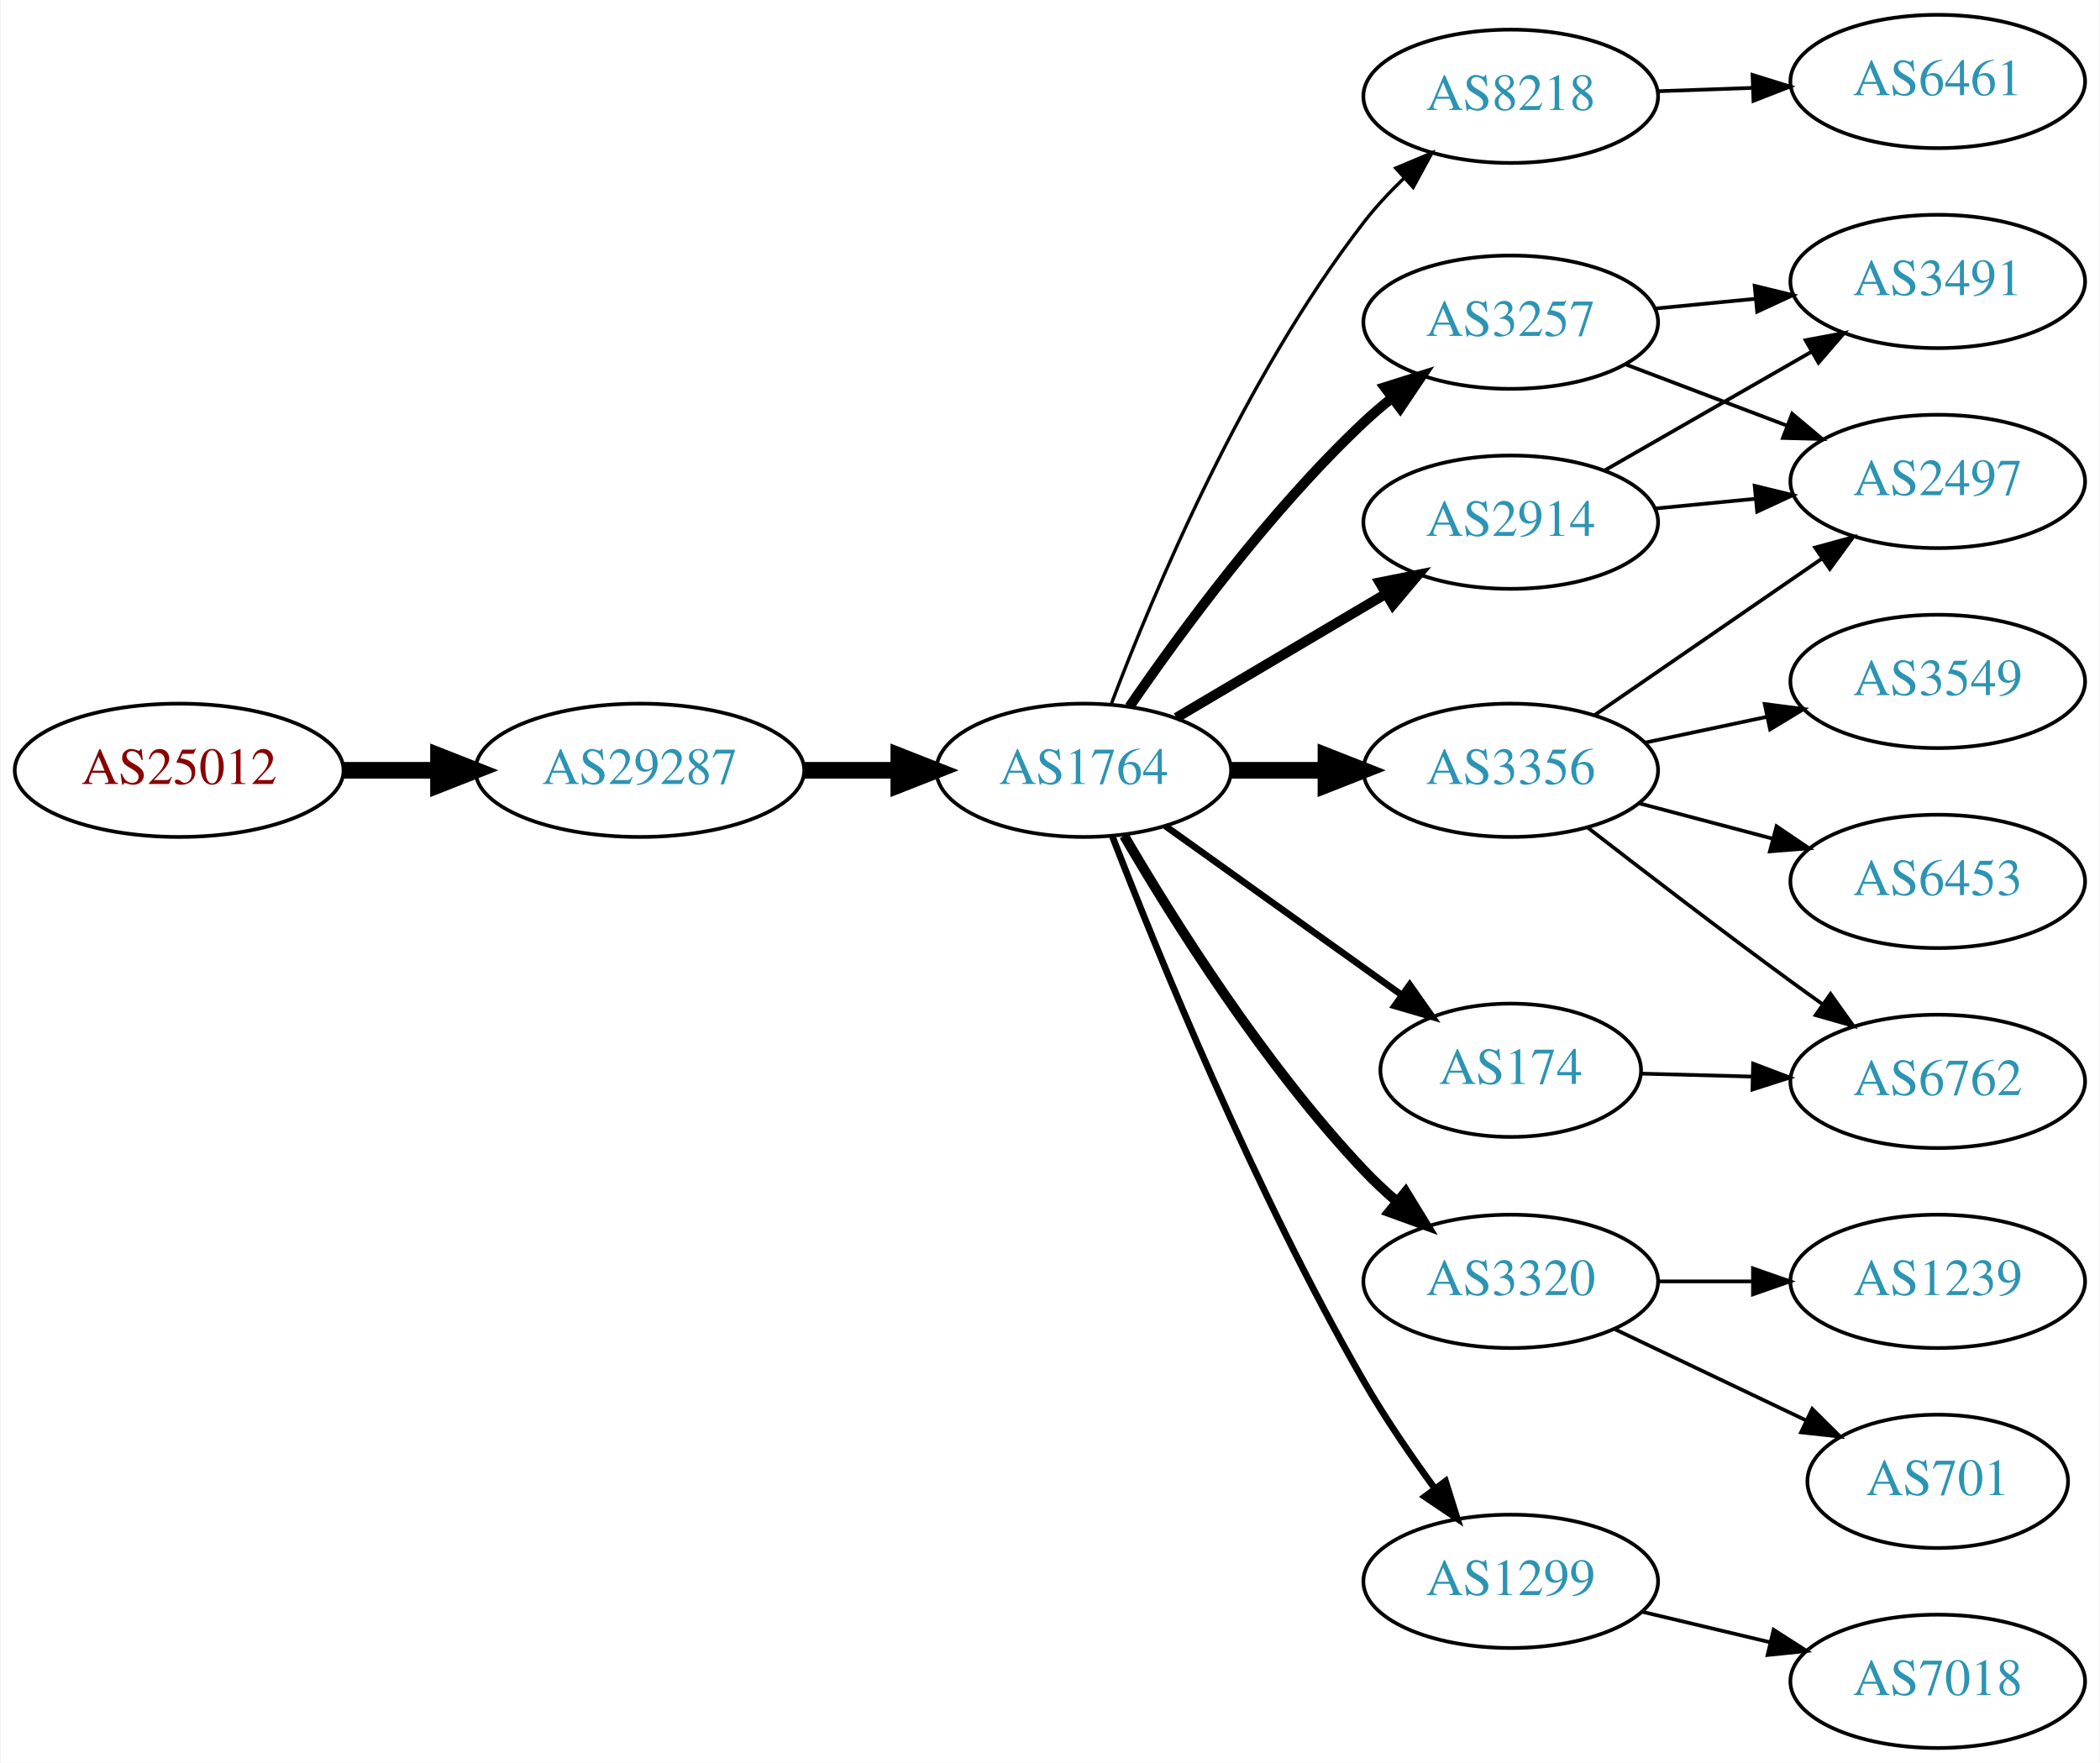
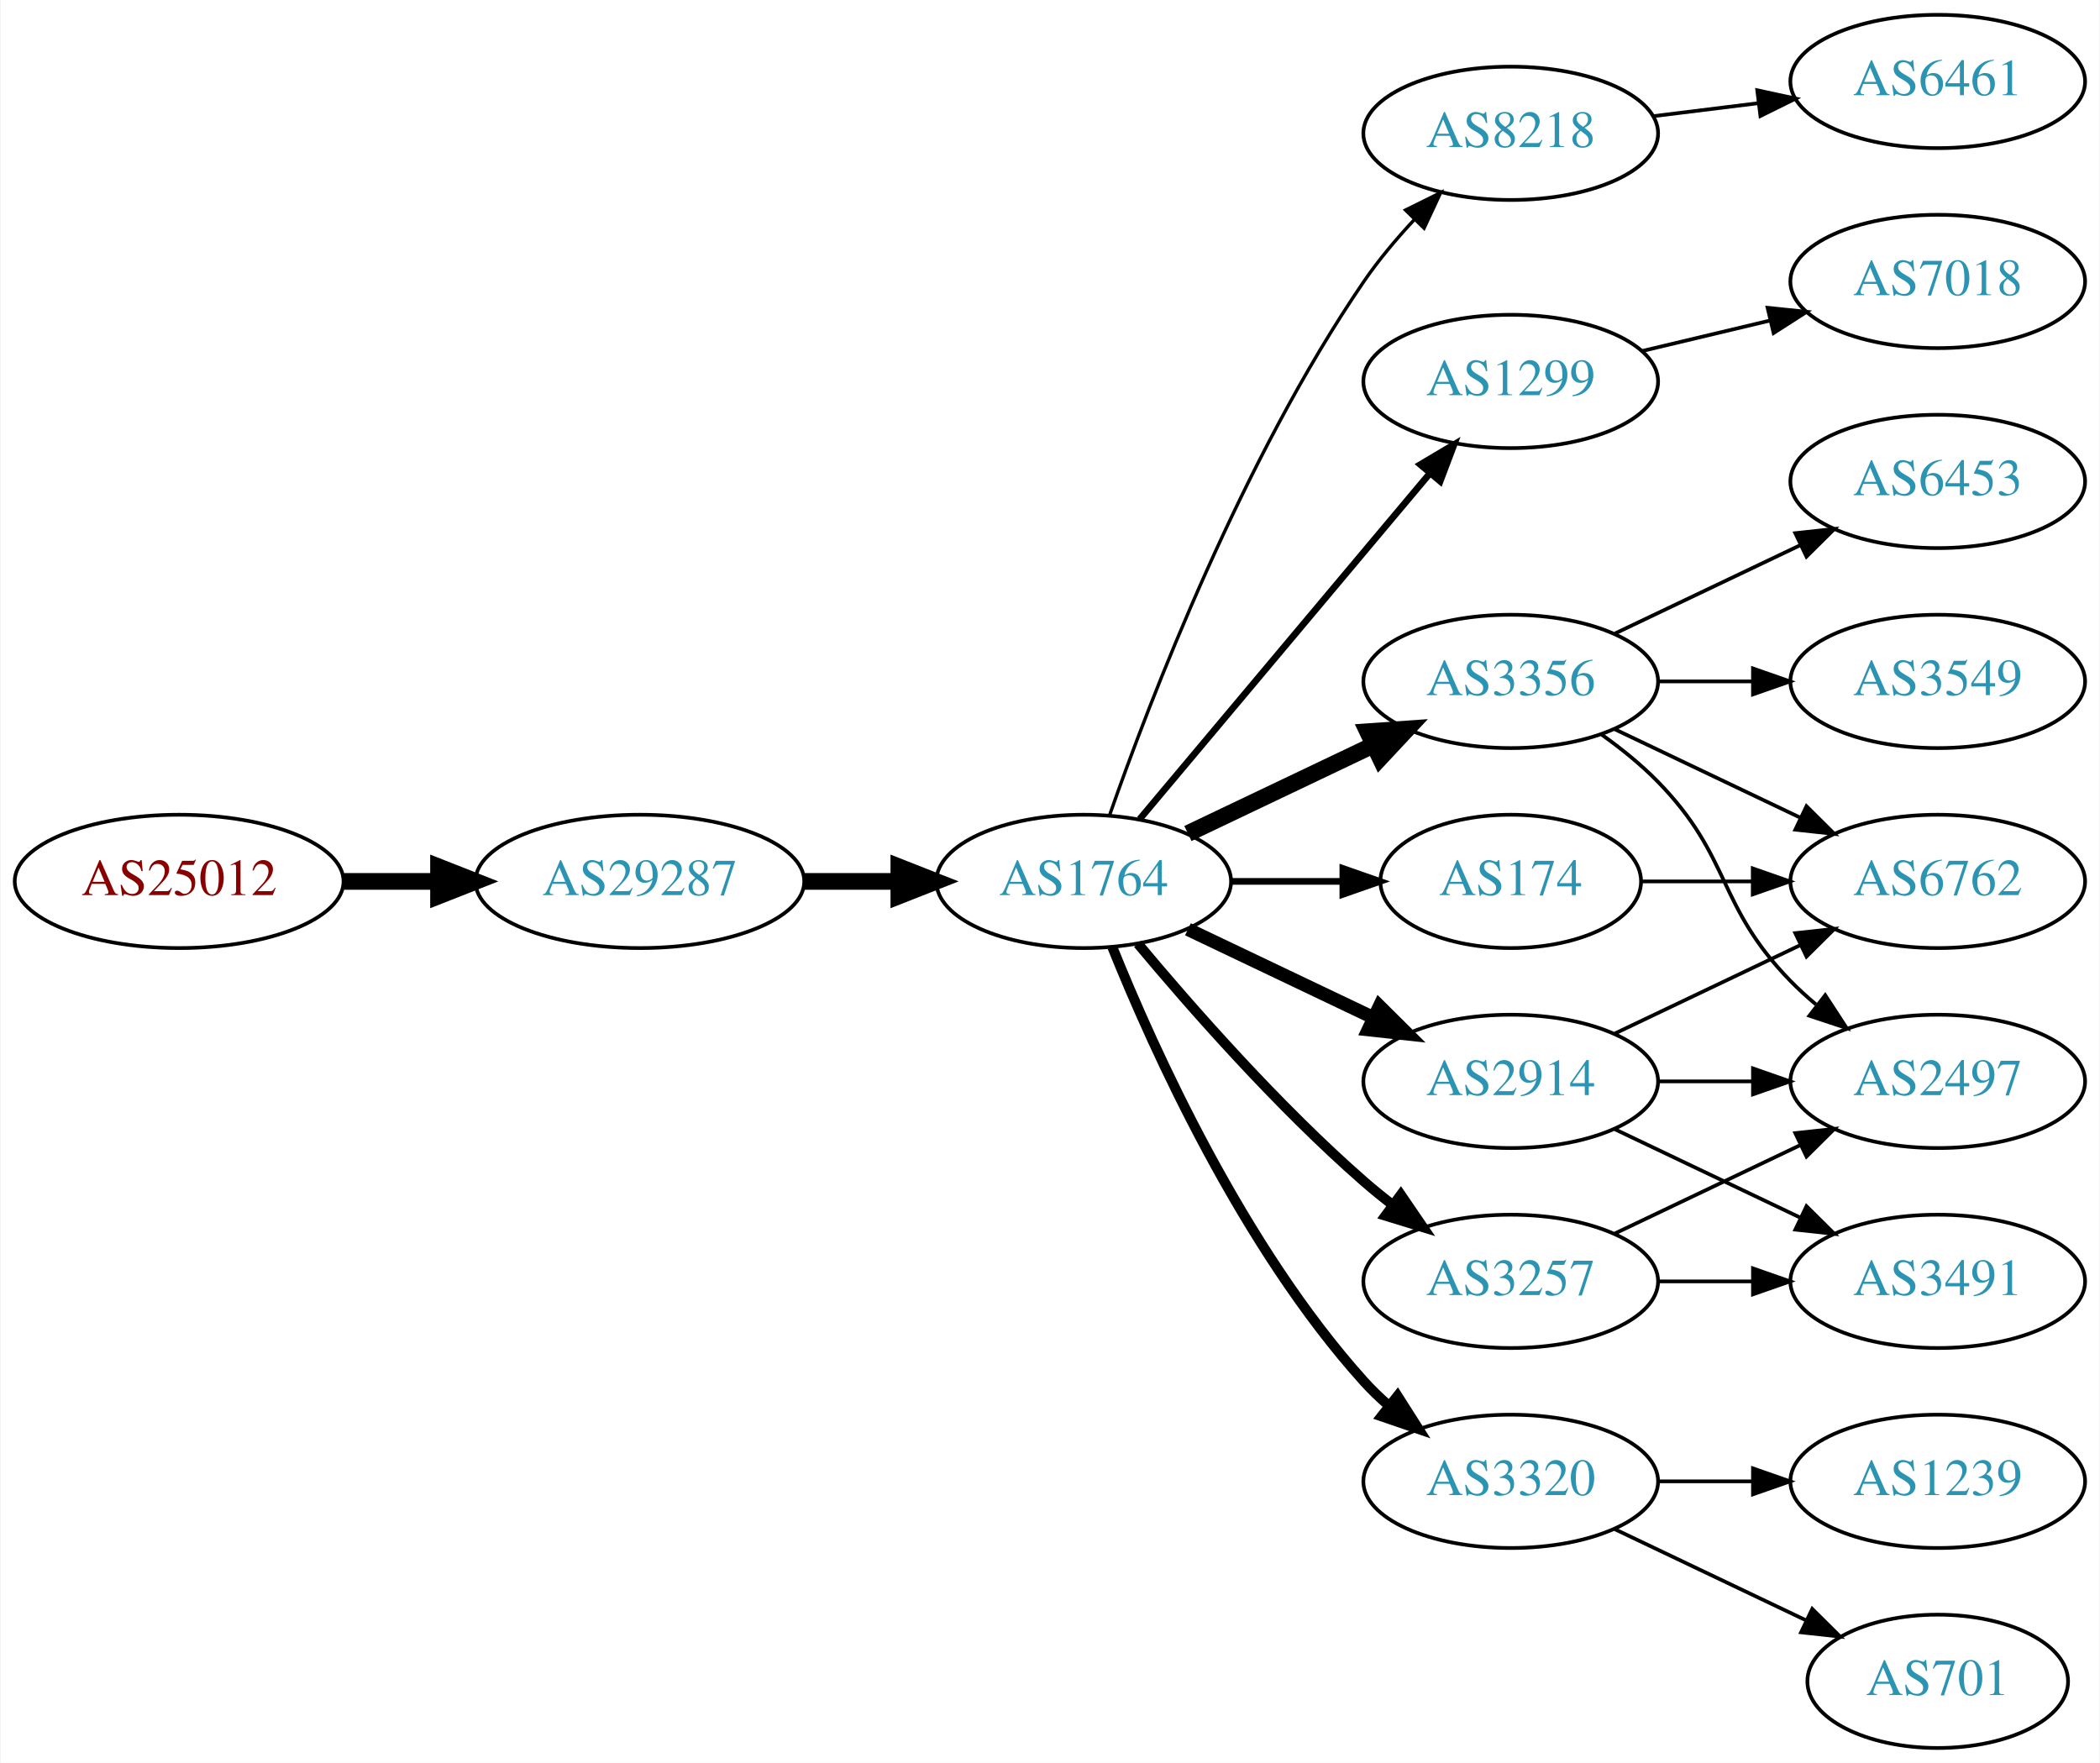
<svg xmlns="http://www.w3.org/2000/svg" xmlns:xlink="http://www.w3.org/1999/xlink" width="567pt" height="476pt" viewBox="0.00 0.00 566.66 476.00">
  <g id="graph0" class="graph" transform="scale(1 1) rotate(0) translate(4 472)">
    <polygon fill="white" stroke="none" points="-4,4 -4,-472 562.663,-472 562.663,4 -4,4" />
    <g id="node1" class="node">
      <g id="a_node1">
        <a xlink:href="/asn/25012" xlink:title="AS25012 ~ ASN-EUI [AT]">
-           <ellipse fill="#ffffff" stroke="black" cx="44.196" cy="-264" rx="44.393" ry="18" />
-           <text text-anchor="middle" x="44.196" y="-260.3" font-family="Times,serif" font-size="14.00" fill="#880000">AS25012</text>
+           <ellipse fill="#ffffff" stroke="black" cx="44.196" cy="-234" rx="44.393" ry="18" />
+           <text text-anchor="middle" x="44.196" y="-230.3" font-family="Times,serif" font-size="14.00" fill="#880000">AS25012</text>
        </a>
      </g>
    </g>
    <g id="node2" class="node">
      <g id="a_node2">
        <a xlink:href="/asn/29287" xlink:title="AS29287 ~ Wien Energie [AT]">
-           <ellipse fill="#ffffff" stroke="black" cx="168.588" cy="-264" rx="44.393" ry="18" />
-           <text text-anchor="middle" x="168.588" y="-260.3" font-family="Times,serif" font-size="14.00" fill="#2c94b3">AS29287</text>
+           <ellipse fill="#ffffff" stroke="black" cx="168.588" cy="-234" rx="44.393" ry="18" />
+           <text text-anchor="middle" x="168.588" y="-230.3" font-family="Times,serif" font-size="14.00" fill="#2c94b3">AS29287</text>
        </a>
      </g>
    </g>
    <g id="edge1" class="edge">
-       <path fill="none" stroke="black" stroke-width="4.5" d="M88.692,-264C96.898,-264 105.569,-264 114.041,-264" />
-       <polygon fill="black" stroke="black" stroke-width="4.5" points="114.233,-267.938 124.233,-264 114.233,-260.063 114.233,-267.938" />
+       <path fill="none" stroke="black" stroke-width="4.5" d="M88.692,-234C96.898,-234 105.569,-234 114.041,-234" />
+       <polygon fill="black" stroke="black" stroke-width="4.5" points="114.233,-237.938 124.233,-234 114.233,-230.063 114.233,-237.938" />
    </g>
    <g id="node3" class="node">
      <g id="a_node3">
        <a xlink:href="/asn/1764" xlink:title="AS1764 ~ NEXTLAYER-AS [AT]">
-           <ellipse fill="#ffffff" stroke="black" cx="288.431" cy="-264" rx="39.794" ry="18" />
-           <text text-anchor="middle" x="288.431" y="-260.3" font-family="Times,serif" font-size="14.00" fill="#2c94b3">AS1764</text>
+           <ellipse fill="#ffffff" stroke="black" cx="288.431" cy="-234" rx="39.794" ry="18" />
+           <text text-anchor="middle" x="288.431" y="-230.3" font-family="Times,serif" font-size="14.00" fill="#2c94b3">AS1764</text>
        </a>
      </g>
    </g>
    <g id="edge2" class="edge">
-       <path fill="none" stroke="black" stroke-width="4.5" d="M212.799,-264C221.112,-264 229.875,-264 238.357,-264" />
-       <polygon fill="black" stroke="black" stroke-width="4.5" points="238.516,-267.938 248.516,-264 238.516,-260.063 238.516,-267.938" />
+       <path fill="none" stroke="black" stroke-width="4.5" d="M212.799,-234C221.112,-234 229.875,-234 238.357,-234" />
+       <polygon fill="black" stroke="black" stroke-width="4.5" points="238.516,-237.938 248.516,-234 238.516,-230.063 238.516,-237.938" />
    </g>
    <g id="node4" class="node">
      <g id="a_node4">
        <a xlink:href="/asn/8218" xlink:title="AS8218 ~ legacy Neotelecoms [FR]">
-           <ellipse fill="#ffffff" stroke="black" cx="403.724" cy="-446" rx="39.794" ry="18" />
-           <text text-anchor="middle" x="403.724" y="-442.3" font-family="Times,serif" font-size="14.00" fill="#2c94b3">AS8218</text>
+           <ellipse fill="#ffffff" stroke="black" cx="403.724" cy="-436" rx="39.794" ry="18" />
+           <text text-anchor="middle" x="403.724" y="-432.3" font-family="Times,serif" font-size="14.00" fill="#2c94b3">AS8218</text>
        </a>
      </g>
    </g>
    <g id="edge3" class="edge">
-       <path fill="none" stroke="black" stroke-width="0.9" d="M295.956,-282.119C307.031,-311.348 331.511,-369.883 364.077,-412 367.275,-416.136 371.03,-420.157 374.919,-423.899" />
-       <polygon fill="black" stroke="black" stroke-width="0.9" points="372.689,-426.602 382.455,-430.711 377.383,-421.409 372.689,-426.602" />
+       <path fill="none" stroke="black" stroke-width="0.9" d="M295.475,-252.048C306.357,-283.106 331.205,-347.95 364.077,-396 368.034,-401.783 372.852,-407.501 377.726,-412.727" />
+       <polygon fill="black" stroke="black" stroke-width="0.9" points="375.321,-415.274 384.813,-419.981 380.328,-410.382 375.321,-415.274" />
    </g>
    <g id="node5" class="node">
      <g id="a_node5">
-         <a xlink:href="/asn/2914" xlink:title="AS2914 ~ NTT America, Inc. [US]">
-           <ellipse fill="#ffffff" stroke="black" cx="403.724" cy="-331" rx="39.794" ry="18" />
-           <text text-anchor="middle" x="403.724" y="-327.3" font-family="Times,serif" font-size="14.00" fill="#2c94b3">AS2914</text>
+         <a xlink:href="/asn/1299" xlink:title="AS1299 ~ Telia Carrier [EU]">
+           <ellipse fill="#ffffff" stroke="black" cx="403.724" cy="-369" rx="39.794" ry="18" />
+           <text text-anchor="middle" x="403.724" y="-365.3" font-family="Times,serif" font-size="14.00" fill="#2c94b3">AS1299</text>
        </a>
      </g>
    </g>
    <g id="edge4" class="edge">
-       <path fill="none" stroke="black" stroke-width="2.7" d="M313.457,-278.209C329.83,-287.891 351.717,-300.835 369.721,-311.482" />
-       <polygon fill="black" stroke="black" stroke-width="2.7" points="368.343,-314.734 378.732,-316.812 371.906,-308.708 368.343,-314.734" />
+       <path fill="none" stroke="black" stroke-width="1.8" d="M303.55,-250.825C323.225,-274.269 359.029,-316.934 381.808,-344.076" />
+       <polygon fill="black" stroke="black" stroke-width="1.8" points="379.317,-346.553 388.426,-351.963 384.679,-342.053 379.317,-346.553" />
    </g>
    <g id="node6" class="node">
      <g id="a_node6">
-         <a xlink:href="/asn/174" xlink:title="AS174 ~ Cogent Communications [US]">
-           <ellipse fill="#ffffff" stroke="black" cx="403.724" cy="-183" rx="35.194" ry="18" />
-           <text text-anchor="middle" x="403.724" y="-179.3" font-family="Times,serif" font-size="14.00" fill="#2c94b3">AS174</text>
+         <a xlink:href="/asn/3356" xlink:title="AS3356 ~ Level 3 Parent, LLC [US]">
+           <ellipse fill="#ffffff" stroke="black" cx="403.724" cy="-288" rx="39.794" ry="18" />
+           <text text-anchor="middle" x="403.724" y="-284.3" font-family="Times,serif" font-size="14.00" fill="#2c94b3">AS3356</text>
        </a>
      </g>
    </g>
    <g id="edge5" class="edge">
-       <path fill="none" stroke="black" stroke-width="1.8" d="M310.475,-248.954C328.424,-236.122 354.393,-217.555 374.208,-203.388" />
-       <polygon fill="black" stroke="black" stroke-width="1.8" points="376.455,-206.084 382.554,-197.421 372.384,-200.39 376.455,-206.084" />
+       <path fill="none" stroke="black" stroke-width="4.5" d="M316.567,-246.934C331.561,-254.081 350.382,-263.052 366.605,-270.785" />
+       <polygon fill="black" stroke="black" stroke-width="4.5" points="365.087,-274.423 375.809,-275.171 368.476,-267.314 365.087,-274.423" />
    </g>
    <g id="node7" class="node">
      <g id="a_node7">
-         <a xlink:href="/asn/3320" xlink:title="AS3320 ~ DTAG [DE]">
-           <ellipse fill="#ffffff" stroke="black" cx="403.724" cy="-126" rx="39.794" ry="18" />
-           <text text-anchor="middle" x="403.724" y="-122.3" font-family="Times,serif" font-size="14.00" fill="#2c94b3">AS3320</text>
+         <a xlink:href="/asn/2914" xlink:title="AS2914 ~ NTT America, Inc. [US]">
+           <ellipse fill="#ffffff" stroke="black" cx="403.724" cy="-180" rx="39.794" ry="18" />
+           <text text-anchor="middle" x="403.724" y="-176.3" font-family="Times,serif" font-size="14.00" fill="#2c94b3">AS2914</text>
        </a>
      </g>
    </g>
    <g id="edge6" class="edge">
-       <path fill="none" stroke="black" stroke-width="2.7" d="M299.337,-246.336C312.415,-223.895 336.977,-184.643 364.077,-156 366.823,-153.098 369.864,-150.25 372.999,-147.534" />
-       <polygon fill="black" stroke="black" stroke-width="2.7" points="375.345,-150.137 380.873,-141.098 370.915,-144.717 375.345,-150.137" />
+       <path fill="none" stroke="black" stroke-width="3.6" d="M316.567,-221.066C331.561,-213.919 350.382,-204.948 366.605,-197.215" />
+       <polygon fill="black" stroke="black" stroke-width="3.6" points="368.288,-200.291 375.809,-192.829 365.276,-193.972 368.288,-200.291" />
    </g>
    <g id="node8" class="node">
      <g id="a_node8">
-         <a xlink:href="/asn/3356" xlink:title="AS3356 ~ Level 3 Parent, LLC [US]">
-           <ellipse fill="#ffffff" stroke="black" cx="403.724" cy="-264" rx="39.794" ry="18" />
-           <text text-anchor="middle" x="403.724" y="-260.3" font-family="Times,serif" font-size="14.00" fill="#2c94b3">AS3356</text>
+         <a xlink:href="/asn/3320" xlink:title="AS3320 ~ DTAG [DE]">
+           <ellipse fill="#ffffff" stroke="black" cx="403.724" cy="-72" rx="39.794" ry="18" />
+           <text text-anchor="middle" x="403.724" y="-68.3" font-family="Times,serif" font-size="14.00" fill="#2c94b3">AS3320</text>
        </a>
      </g>
    </g>
    <g id="edge7" class="edge">
-       <path fill="none" stroke="black" stroke-width="4.5" d="M328.103,-264C336.306,-264 345.07,-264 353.602,-264" />
-       <polygon fill="black" stroke="black" stroke-width="4.5" points="353.841,-267.938 363.841,-264 353.841,-260.063 353.841,-267.938" />
+       <path fill="none" stroke="black" stroke-width="2.7" d="M296.179,-216.213C307.23,-188.757 331.283,-135.422 364.077,-99 366.08,-96.776 368.298,-94.637 370.631,-92.603" />
+       <polygon fill="black" stroke="black" stroke-width="2.7" points="373.161,-95.065 378.85,-86.127 368.829,-89.567 373.161,-95.065" />
    </g>
    <g id="node9" class="node">
      <g id="a_node9">
-         <a xlink:href="/asn/1299" xlink:title="AS1299 ~ Telia Carrier [EU]">
-           <ellipse fill="#ffffff" stroke="black" cx="403.724" cy="-45" rx="39.794" ry="18" />
-           <text text-anchor="middle" x="403.724" y="-41.3" font-family="Times,serif" font-size="14.00" fill="#2c94b3">AS1299</text>
+         <a xlink:href="/asn/174" xlink:title="AS174 ~ Cogent Communications [US]">
+           <ellipse fill="#ffffff" stroke="black" cx="403.724" cy="-234" rx="35.194" ry="18" />
+           <text text-anchor="middle" x="403.724" y="-230.3" font-family="Times,serif" font-size="14.00" fill="#2c94b3">AS174</text>
        </a>
      </g>
    </g>
    <g id="edge8" class="edge">
-       <path fill="none" stroke="black" stroke-width="1.8" d="M296.184,-246.098C308.135,-215.189 334.553,-150.207 364.077,-99 369.75,-89.161 376.78,-78.897 383.283,-69.993" />
-       <polygon fill="black" stroke="black" stroke-width="1.8" points="386.122,-72.04 389.294,-61.931 380.51,-67.856 386.122,-72.04" />
+       <path fill="none" stroke="black" stroke-width="1.8" d="M328.103,-234C337.808,-234 348.299,-234 358.262,-234" />
+       <polygon fill="black" stroke="black" stroke-width="1.8" points="358.398,-237.5 368.398,-234 358.398,-230.5 358.398,-237.5" />
    </g>
    <g id="node10" class="node">
      <g id="a_node10">
        <a xlink:href="/asn/3257" xlink:title="AS3257 ~ GTT [DE]">
-           <ellipse fill="#ffffff" stroke="black" cx="403.724" cy="-385" rx="39.794" ry="18" />
-           <text text-anchor="middle" x="403.724" y="-381.3" font-family="Times,serif" font-size="14.00" fill="#2c94b3">AS3257</text>
+           <ellipse fill="#ffffff" stroke="black" cx="403.724" cy="-126" rx="39.794" ry="18" />
+           <text text-anchor="middle" x="403.724" y="-122.3" font-family="Times,serif" font-size="14.00" fill="#2c94b3">AS3257</text>
        </a>
      </g>
    </g>
    <g id="edge9" class="edge">
-       <path fill="none" stroke="black" stroke-width="2.7" d="M300.788,-281.183C314.396,-301.028 338.574,-334.015 364.077,-358 366.462,-360.243 369.045,-362.444 371.706,-364.562" />
-       <polygon fill="black" stroke="black" stroke-width="2.7" points="369.701,-367.433 379.804,-370.623 373.896,-361.829 369.701,-367.433" />
+       <path fill="none" stroke="black" stroke-width="2.7" d="M303.061,-217.183C317.343,-200.071 340.89,-173.255 364.077,-153 366.543,-150.846 369.182,-148.706 371.879,-146.628" />
+       <polygon fill="black" stroke="black" stroke-width="2.7" points="374.052,-149.375 380.033,-140.63 369.904,-143.736 374.052,-149.375" />
    </g>
    <g id="node11" class="node">
      <g id="a_node11">
        <a xlink:href="/asn/6461" xlink:title="AS6461 ~ Zayo Bandwidth [US]">
          <ellipse fill="#ffffff" stroke="black" cx="519.017" cy="-450" rx="39.794" ry="18" />
          <text text-anchor="middle" x="519.017" y="-446.3" font-family="Times,serif" font-size="14.00" fill="#2c94b3">AS6461</text>
        </a>
      </g>
    </g>
    <g id="edge10" class="edge">
-       <path fill="none" stroke="black" d="M443.396,-447.365C451.599,-447.655 460.363,-447.964 468.895,-448.266" />
-       <polygon fill="black" stroke="black" points="469.017,-451.772 479.134,-448.627 469.264,-444.776 469.017,-451.772" />
+       <path fill="none" stroke="black" d="M442.134,-440.623C451.222,-441.746 461.059,-442.962 470.544,-444.134" />
+       <polygon fill="black" stroke="black" points="470.292,-447.629 480.646,-445.382 471.15,-440.682 470.292,-447.629" />
    </g>
    <g id="node12" class="node">
      <g id="a_node12">
-         <a xlink:href="/asn/3491" xlink:title="AS3491 ~ PCCW Global, Inc. [US]">
+         <a xlink:href="/asn/7018" xlink:title="AS7018 ~ AT&amp;T Services, Inc. [US]">
          <ellipse fill="#ffffff" stroke="black" cx="519.017" cy="-396" rx="39.794" ry="18" />
-           <text text-anchor="middle" x="519.017" y="-392.3" font-family="Times,serif" font-size="14.00" fill="#2c94b3">AS3491</text>
+           <text text-anchor="middle" x="519.017" y="-392.3" font-family="Times,serif" font-size="14.00" fill="#2c94b3">AS7018</text>
        </a>
      </g>
    </g>
    <g id="edge11" class="edge">
-       <path fill="none" stroke="black" d="M429.028,-344.944C445.306,-354.283 466.942,-366.697 484.804,-376.945" />
-       <polygon fill="black" stroke="black" points="483.337,-380.138 493.753,-382.079 486.821,-374.067 483.337,-380.138" />
+       <path fill="none" stroke="black" d="M439.331,-377.248C450.202,-379.838 462.357,-382.735 473.799,-385.462" />
+       <polygon fill="black" stroke="black" points="473.082,-388.889 483.621,-387.803 474.705,-382.08 473.082,-388.889" />
    </g>
    <g id="node13" class="node">
      <g id="a_node13">
-         <a xlink:href="/asn/2497" xlink:title="AS2497 ~ Internet Initiative Japan Inc. [JP]">
-           <ellipse fill="#ffffff" stroke="black" cx="519.017" cy="-342" rx="39.794" ry="18" />
-           <text text-anchor="middle" x="519.017" y="-338.3" font-family="Times,serif" font-size="14.00" fill="#2c94b3">AS2497</text>
+         <a xlink:href="/asn/3549" xlink:title="AS3549 ~ Level 3 Parent, LLC [US]">
+           <ellipse fill="#ffffff" stroke="black" cx="519.017" cy="-288" rx="39.794" ry="18" />
+           <text text-anchor="middle" x="519.017" y="-284.3" font-family="Times,serif" font-size="14.00" fill="#2c94b3">AS3549</text>
        </a>
      </g>
    </g>
    <g id="edge12" class="edge">
-       <path fill="none" stroke="black" d="M442.764,-334.693C451.451,-335.537 460.795,-336.444 469.844,-337.323" />
-       <polygon fill="black" stroke="black" points="469.593,-340.815 479.884,-338.298 470.269,-333.847 469.593,-340.815" />
-     </g>
-     <g id="node18" class="node">
-       <g id="a_node18">
-         <a xlink:href="/asn/6762" xlink:title="AS6762 ~ TELECOM ITALIA SPARKLE S.p.A. [IT]">
-           <ellipse fill="#ffffff" stroke="black" cx="519.017" cy="-180" rx="39.794" ry="18" />
-           <text text-anchor="middle" x="519.017" y="-176.3" font-family="Times,serif" font-size="14.00" fill="#2c94b3">AS6762</text>
-         </a>
-       </g>
-     </g>
-     <g id="edge20" class="edge">
-       <path fill="none" stroke="black" d="M439.023,-182.092C448.4,-181.843 458.75,-181.569 468.785,-181.304" />
-       <polygon fill="black" stroke="black" points="469.17,-184.795 479.074,-181.031 468.984,-177.797 469.17,-184.795" />
+       <path fill="none" stroke="black" d="M443.396,-288C451.599,-288 460.363,-288 468.895,-288" />
+       <polygon fill="black" stroke="black" points="469.134,-291.5 479.134,-288 469.134,-284.5 469.134,-291.5" />
    </g>
    <g id="node14" class="node">
      <g id="a_node14">
-         <a xlink:href="/asn/701" xlink:title="AS701 ~ UUNET [US]">
-           <ellipse fill="#ffffff" stroke="black" cx="519.017" cy="-72" rx="35.194" ry="18" />
-           <text text-anchor="middle" x="519.017" y="-68.3" font-family="Times,serif" font-size="14.00" fill="#2c94b3">AS701</text>
+         <a xlink:href="/asn/2497" xlink:title="AS2497 ~ Internet Initiative Japan Inc. [JP]">
+           <ellipse fill="#ffffff" stroke="black" cx="519.017" cy="-180" rx="39.794" ry="18" />
+           <text text-anchor="middle" x="519.017" y="-176.3" font-family="Times,serif" font-size="14.00" fill="#2c94b3">AS2497</text>
        </a>
      </g>
    </g>
    <g id="edge13" class="edge">
-       <path fill="none" stroke="black" d="M431.86,-113.066C447.292,-105.71 466.778,-96.423 483.313,-88.541" />
-       <polygon fill="black" stroke="black" points="485.133,-91.551 492.654,-84.089 482.121,-85.232 485.133,-91.551" />
+       <path fill="none" stroke="black" d="M428.318,-273.611C433.574,-269.852 438.906,-265.563 443.37,-261 463.543,-240.383 459.198,-227.617 479.37,-207 481.463,-204.861 483.746,-202.782 486.123,-200.79" />
+       <polygon fill="black" stroke="black" points="488.641,-203.268 494.423,-194.389 484.367,-197.725 488.641,-203.268" />
    </g>
    <g id="node15" class="node">
      <g id="a_node15">
-         <a xlink:href="/asn/1239" xlink:title="AS1239 ~ Sprint [US]">
-           <ellipse fill="#ffffff" stroke="black" cx="519.017" cy="-126" rx="39.794" ry="18" />
-           <text text-anchor="middle" x="519.017" y="-122.3" font-family="Times,serif" font-size="14.00" fill="#2c94b3">AS1239</text>
+         <a xlink:href="/asn/6762" xlink:title="AS6762 ~ TELECOM ITALIA SPARKLE S.p.A. [IT]">
+           <ellipse fill="#ffffff" stroke="black" cx="519.017" cy="-234" rx="39.794" ry="18" />
+           <text text-anchor="middle" x="519.017" y="-230.3" font-family="Times,serif" font-size="14.00" fill="#2c94b3">AS6762</text>
        </a>
      </g>
    </g>
    <g id="edge14" class="edge">
-       <path fill="none" stroke="black" d="M443.396,-126C451.599,-126 460.363,-126 468.895,-126" />
-       <polygon fill="black" stroke="black" points="469.134,-129.5 479.134,-126 469.134,-122.5 469.134,-129.5" />
-     </g>
-     <g id="edge17" class="edge">
-       <path fill="none" stroke="black" d="M426.3,-278.855C443.67,-290.814 468.294,-307.767 487.655,-321.096" />
-       <polygon fill="black" stroke="black" points="485.914,-324.147 496.135,-326.935 489.883,-318.381 485.914,-324.147" />
+       <path fill="none" stroke="black" d="M431.86,-275.066C446.854,-267.919 465.675,-258.948 481.898,-251.215" />
+       <polygon fill="black" stroke="black" points="483.581,-254.291 491.102,-246.829 480.569,-247.972 483.581,-254.291" />
    </g>
    <g id="node16" class="node">
      <g id="a_node16">
        <a xlink:href="/asn/6453" xlink:title="AS6453 ~ TATA COMMUNICATIONS (AMERICA) INC [US]">
-           <ellipse fill="#ffffff" stroke="black" cx="519.017" cy="-234" rx="39.794" ry="18" />
-           <text text-anchor="middle" x="519.017" y="-230.3" font-family="Times,serif" font-size="14.00" fill="#2c94b3">AS6453</text>
+           <ellipse fill="#ffffff" stroke="black" cx="519.017" cy="-342" rx="39.794" ry="18" />
+           <text text-anchor="middle" x="519.017" y="-338.3" font-family="Times,serif" font-size="14.00" fill="#2c94b3">AS6453</text>
        </a>
      </g>
    </g>
    <g id="edge15" class="edge">
-       <path fill="none" stroke="black" d="M438.409,-255.08C449.721,-252.085 462.505,-248.7 474.464,-245.533" />
-       <polygon fill="black" stroke="black" points="475.495,-248.88 484.266,-242.937 473.703,-242.114 475.495,-248.88" />
+       <path fill="none" stroke="black" d="M431.86,-300.934C446.854,-308.081 465.675,-317.052 481.898,-324.785" />
+       <polygon fill="black" stroke="black" points="480.569,-328.028 491.102,-329.171 483.581,-321.709 480.569,-328.028" />
+     </g>
+     <g id="edge16" class="edge">
+       <path fill="none" stroke="black" d="M443.396,-180C451.599,-180 460.363,-180 468.895,-180" />
+       <polygon fill="black" stroke="black" points="469.134,-183.5 479.134,-180 469.134,-176.5 469.134,-183.5" />
+     </g>
+     <g id="edge17" class="edge">
+       <path fill="none" stroke="black" d="M431.86,-192.934C446.854,-200.081 465.675,-209.052 481.898,-216.785" />
+       <polygon fill="black" stroke="black" points="480.569,-220.028 491.102,-221.171 483.581,-213.709 480.569,-220.028" />
    </g>
    <g id="node17" class="node">
      <g id="a_node17">
-         <a xlink:href="/asn/3549" xlink:title="AS3549 ~ Level 3 Parent, LLC [US]">
-           <ellipse fill="#ffffff" stroke="black" cx="519.017" cy="-288" rx="39.794" ry="18" />
-           <text text-anchor="middle" x="519.017" y="-284.3" font-family="Times,serif" font-size="14.00" fill="#2c94b3">AS3549</text>
-         </a>
-       </g>
-     </g>
-     <g id="edge16" class="edge">
-       <path fill="none" stroke="black" d="M439.949,-271.462C450.393,-273.675 461.976,-276.128 472.953,-278.454" />
-       <polygon fill="black" stroke="black" points="472.305,-281.894 482.813,-280.542 473.755,-275.046 472.305,-281.894" />
+         <a xlink:href="/asn/3491" xlink:title="AS3491 ~ PCCW Global, Inc. [US]">
+           <ellipse fill="#ffffff" stroke="black" cx="519.017" cy="-126" rx="39.794" ry="18" />
+           <text text-anchor="middle" x="519.017" y="-122.3" font-family="Times,serif" font-size="14.00" fill="#2c94b3">AS3491</text>
+         </a>
+       </g>
    </g>
    <g id="edge18" class="edge">
-       <path fill="none" stroke="black" d="M424.511,-248.527C439.457,-236.929 460.543,-220.756 479.37,-207 482.165,-204.958 485.09,-202.855 488.027,-200.765" />
-       <polygon fill="black" stroke="black" points="490.08,-203.6 496.236,-194.977 486.046,-197.879 490.08,-203.6" />
+       <path fill="none" stroke="black" d="M431.86,-167.066C446.854,-159.919 465.675,-150.948 481.898,-143.215" />
+       <polygon fill="black" stroke="black" points="483.581,-146.291 491.102,-138.829 480.569,-139.972 483.581,-146.291" />
+     </g>
+     <g id="node18" class="node">
+       <g id="a_node18">
+         <a xlink:href="/asn/701" xlink:title="AS701 ~ UUNET [US]">
+           <ellipse fill="#ffffff" stroke="black" cx="519.017" cy="-18" rx="35.194" ry="18" />
+           <text text-anchor="middle" x="519.017" y="-14.3" font-family="Times,serif" font-size="14.00" fill="#2c94b3">AS701</text>
+         </a>
+       </g>
+     </g>
+     <g id="edge19" class="edge">
+       <path fill="none" stroke="black" d="M431.86,-59.066C447.292,-51.71 466.778,-42.423 483.313,-34.541" />
+       <polygon fill="black" stroke="black" points="485.133,-37.551 492.654,-30.089 482.121,-31.232 485.133,-37.551" />
    </g>
    <g id="node19" class="node">
      <g id="a_node19">
-         <a xlink:href="/asn/7018" xlink:title="AS7018 ~ AT&amp;T Services, Inc. [US]">
-           <ellipse fill="#ffffff" stroke="black" cx="519.017" cy="-18" rx="39.794" ry="18" />
-           <text text-anchor="middle" x="519.017" y="-14.3" font-family="Times,serif" font-size="14.00" fill="#2c94b3">AS7018</text>
-         </a>
-       </g>
-     </g>
-     <g id="edge19" class="edge">
-       <path fill="none" stroke="black" d="M439.331,-36.752C450.202,-34.162 462.357,-31.265 473.799,-28.538" />
-       <polygon fill="black" stroke="black" points="474.705,-31.92 483.621,-26.197 473.082,-25.111 474.705,-31.92" />
+         <a xlink:href="/asn/1239" xlink:title="AS1239 ~ Sprint [US]">
+           <ellipse fill="#ffffff" stroke="black" cx="519.017" cy="-72" rx="39.794" ry="18" />
+           <text text-anchor="middle" x="519.017" y="-68.3" font-family="Times,serif" font-size="14.00" fill="#2c94b3">AS1239</text>
+         </a>
+       </g>
+     </g>
+     <g id="edge20" class="edge">
+       <path fill="none" stroke="black" d="M443.396,-72C451.599,-72 460.363,-72 468.895,-72" />
+       <polygon fill="black" stroke="black" points="469.134,-75.5 479.134,-72 469.134,-68.5 469.134,-75.5" />
+     </g>
+     <g id="edge21" class="edge">
+       <path fill="none" stroke="black" d="M439.023,-234C448.4,-234 458.75,-234 468.785,-234" />
+       <polygon fill="black" stroke="black" points="469.074,-237.5 479.074,-234 469.074,-230.5 469.074,-237.5" />
+     </g>
+     <g id="edge23" class="edge">
+       <path fill="none" stroke="black" d="M431.86,-138.934C446.854,-146.081 465.675,-155.052 481.898,-162.785" />
+       <polygon fill="black" stroke="black" points="480.569,-166.028 491.102,-167.171 483.581,-159.709 480.569,-166.028" />
    </g>
    <g id="edge22" class="edge">
-       <path fill="none" stroke="black" d="M442.764,-388.693C451.451,-389.537 460.795,-390.444 469.844,-391.323" />
-       <polygon fill="black" stroke="black" points="469.593,-394.815 479.884,-392.298 470.269,-387.847 469.593,-394.815" />
-     </g>
-     <g id="edge21" class="edge">
-       <path fill="none" stroke="black" d="M434.787,-373.59C448.102,-368.536 463.953,-362.52 478.23,-357.101" />
-       <polygon fill="black" stroke="black" points="479.706,-360.284 487.813,-353.464 477.222,-353.74 479.706,-360.284" />
+       <path fill="none" stroke="black" d="M443.396,-126C451.599,-126 460.363,-126 468.895,-126" />
+       <polygon fill="black" stroke="black" points="469.134,-129.5 479.134,-126 469.134,-122.5 469.134,-129.5" />
    </g>
  </g>
</svg>
